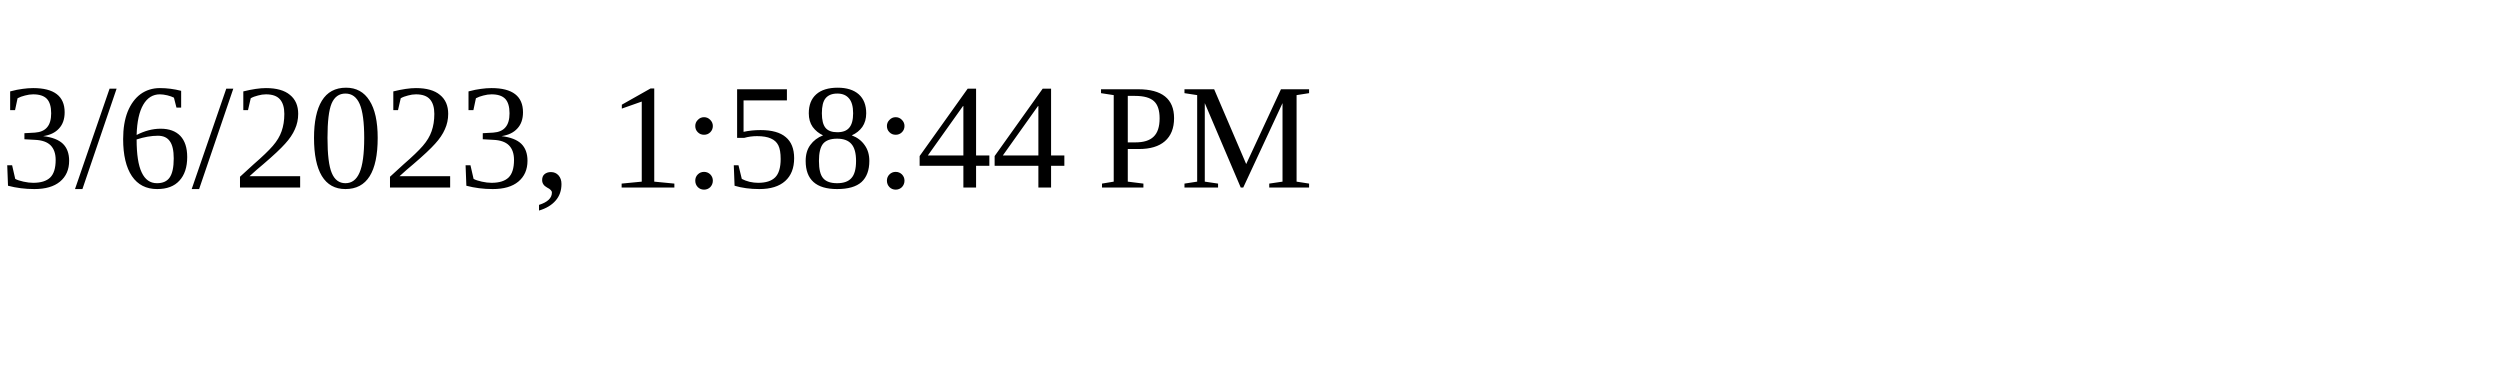
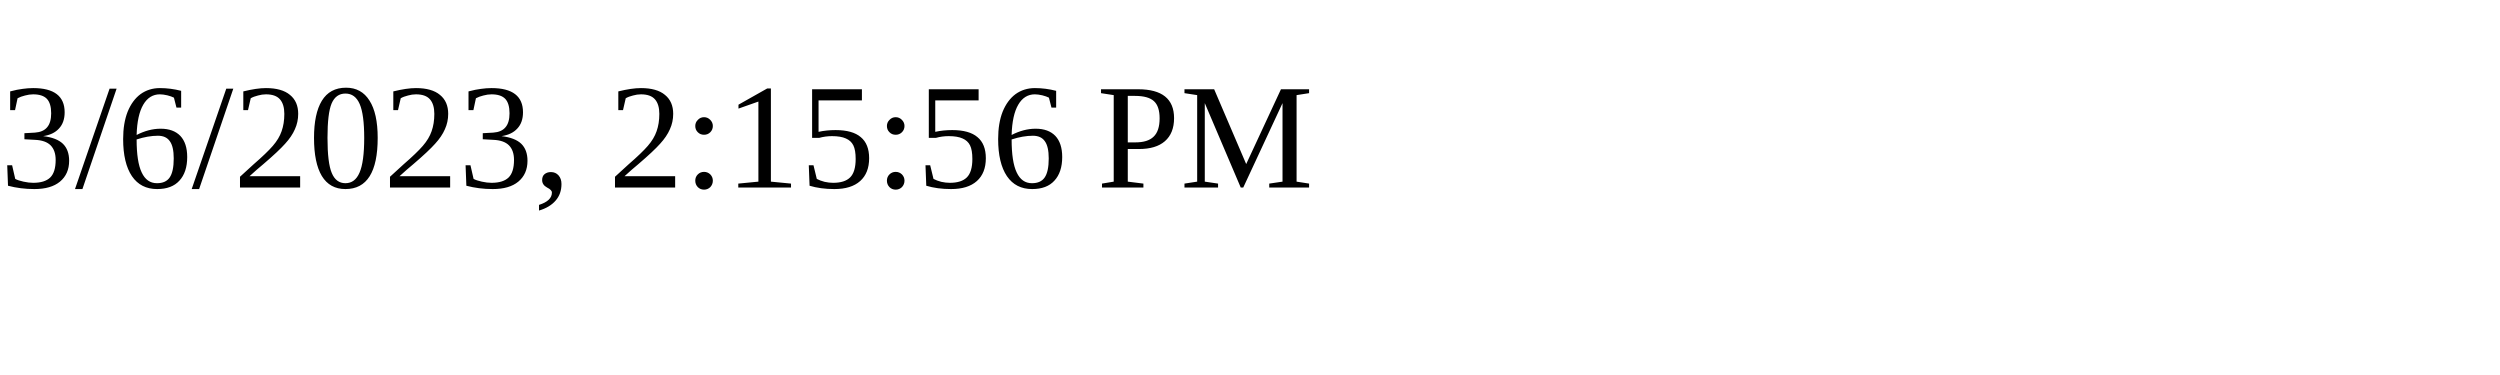
<svg xmlns="http://www.w3.org/2000/svg" height="30" width="200">
-   <text x="0" y="15">3/6/2023, 1:58:44 PM</text>
+   <text x="0" y="15">3/6/2023, 2:15:56 PM</text>
</svg>
